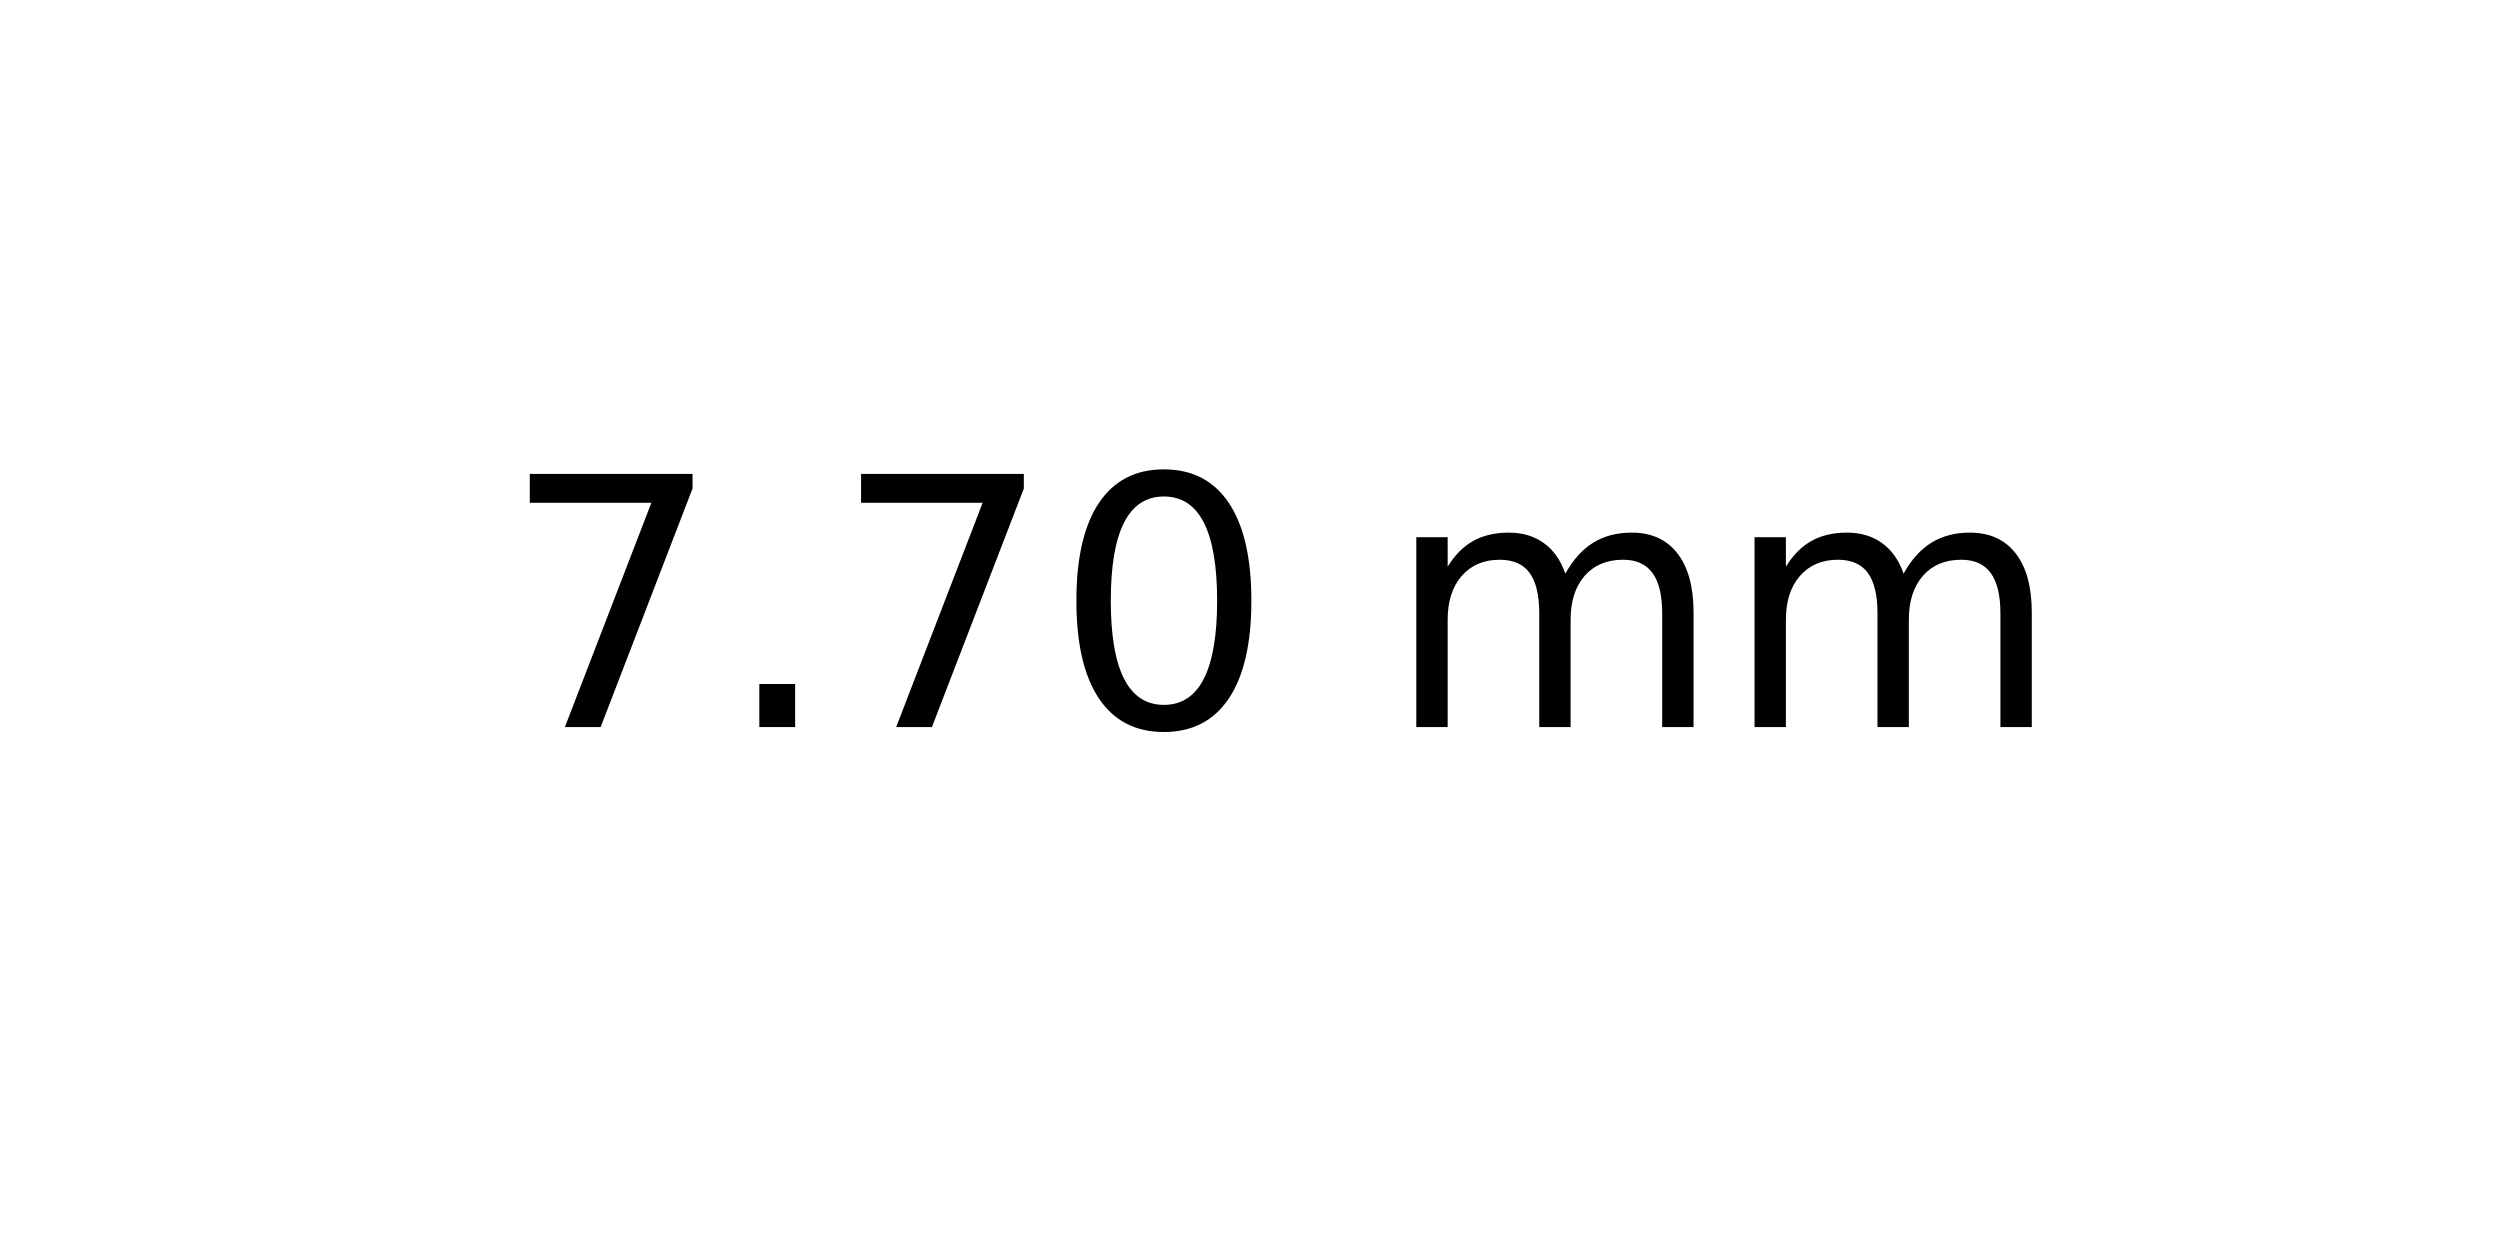
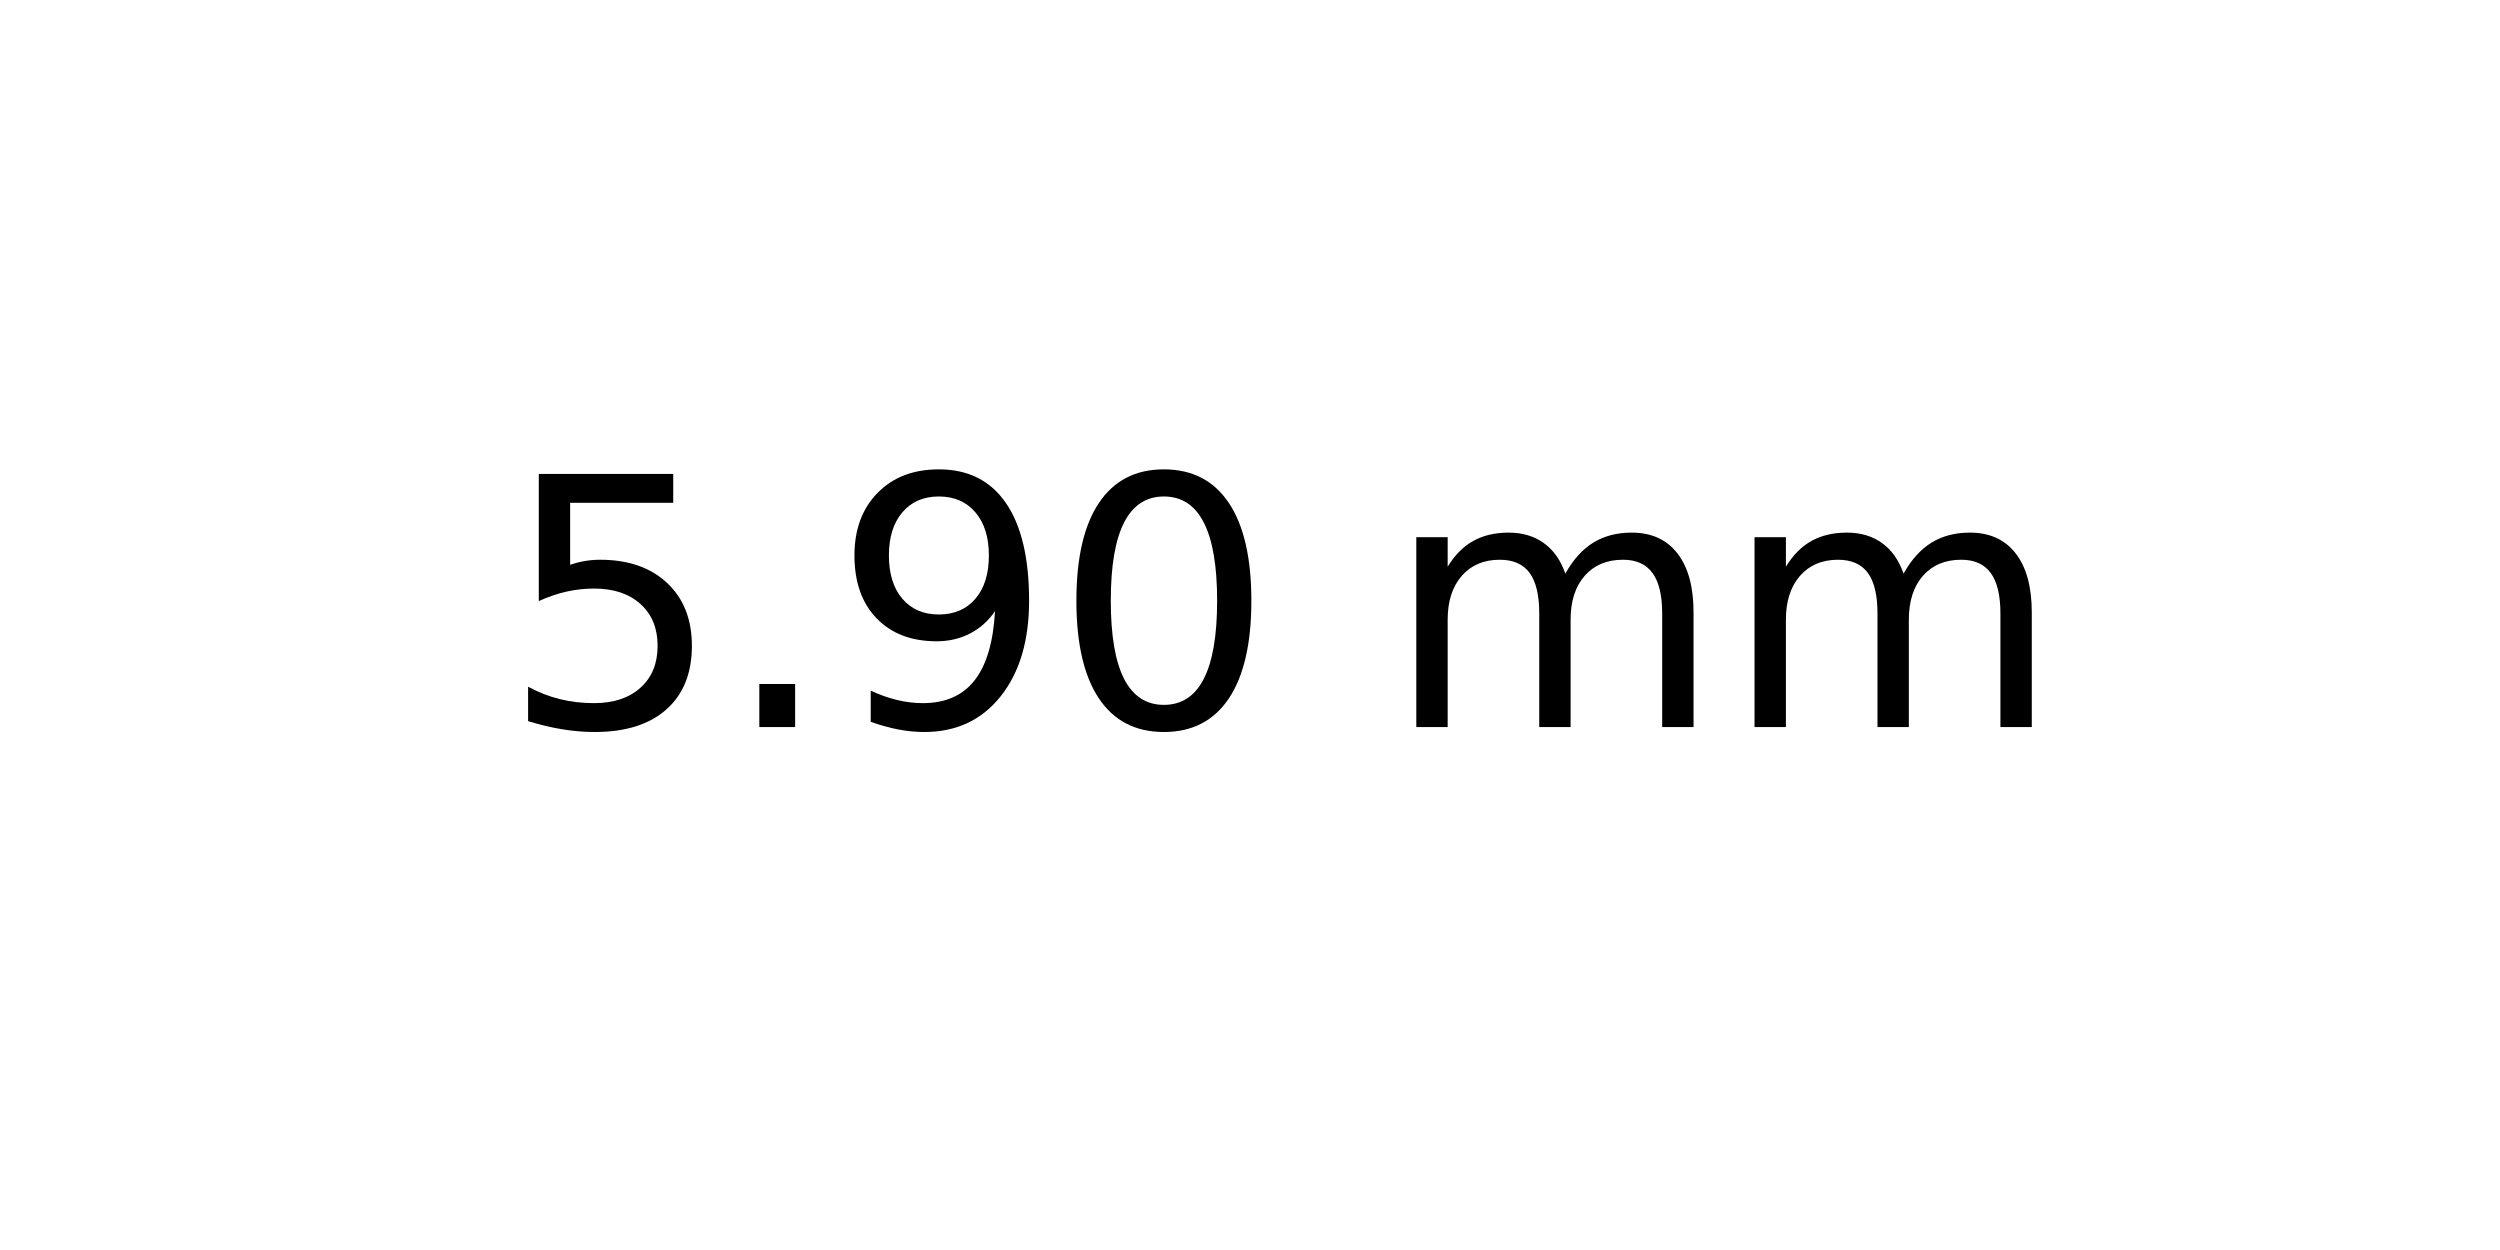
<svg xmlns="http://www.w3.org/2000/svg" xmlns:xlink="http://www.w3.org/1999/xlink" width="72pt" height="36pt" viewBox="0 0 72 36" version="1.1">
  <defs>
    <style type="text/css">*{stroke-linejoin: round; stroke-linecap: butt}</style>
  </defs>
  <g id="figure_1">
    <g id="axes_1">
      <g id="text_1">
        <g transform="translate(14.4375 20.93937) scale(0.1 -0.1)">
          <defs>
-             <path id="DejaVuSans-37" d="M 525 4666  L 3525 4666  L 3525 4397  L 1831 0  L 1172 0  L 2766 4134  L 525 4134  L 525 4666  z " transform="scale(0.015625)" />
+             <path id="DejaVuSans-35" d="M 691 4666  L 3169 4666  L 3169 4134  L 1269 4134  L 1269 2991  Q 1406 3038 1543 3061  Q 1681 3084 1819 3084  Q 2600 3084 3056 2656  Q 3513 2228 3513 1497  Q 3513 744 3044 326  Q 2575 -91 1722 -91  Q 1428 -91 1123 -41  Q 819 9 494 109  L 494 744  Q 775 591 1075 516  Q 1375 441 1709 441  Q 2250 441 2565 725  Q 2881 1009 2881 1497  Q 2881 1984 2565 2268  Q 2250 2553 1709 2553  Q 1456 2553 1204 2497  Q 953 2441 691 2322  L 691 4666  z " transform="scale(0.015625)" />
            <path id="DejaVuSans-2e" d="M 684 794  L 1344 794  L 1344 0  L 684 0  L 684 794  z " transform="scale(0.015625)" />
+             <path id="DejaVuSans-39" d="M 703 97  L 703 672  Q 941 559 1184 500  Q 1428 441 1663 441  Q 2288 441 2617 861  Q 2947 1281 2994 2138  Q 2813 1869 2534 1725  Q 2256 1581 1919 1581  Q 1219 1581 811 2004  Q 403 2428 403 3163  Q 403 3881 828 4315  Q 1253 4750 1959 4750  Q 2769 4750 3195 4129  Q 3622 3509 3622 2328  Q 3622 1225 3098 567  Q 2575 -91 1691 -91  Q 1453 -91 1209 -44  Q 966 3 703 97  z M 1959 2075  Q 2384 2075 2632 2365  Q 2881 2656 2881 3163  Q 2881 3666 2632 3958  Q 2384 4250 1959 4250  Q 1534 4250 1286 3958  Q 1038 3666 1038 3163  Q 1038 2656 1286 2365  Q 1534 2075 1959 2075  z " transform="scale(0.015625)" />
            <path id="DejaVuSans-30" d="M 2034 4250  Q 1547 4250 1301 3770  Q 1056 3291 1056 2328  Q 1056 1369 1301 889  Q 1547 409 2034 409  Q 2525 409 2770 889  Q 3016 1369 3016 2328  Q 3016 3291 2770 3770  Q 2525 4250 2034 4250  z M 2034 4750  Q 2819 4750 3233 4129  Q 3647 3509 3647 2328  Q 3647 1150 3233 529  Q 2819 -91 2034 -91  Q 1250 -91 836 529  Q 422 1150 422 2328  Q 422 3509 836 4129  Q 1250 4750 2034 4750  z " transform="scale(0.015625)" />
            <path id="DejaVuSans-20" transform="scale(0.015625)" />
            <path id="DejaVuSans-6d" d="M 3328 2828  Q 3544 3216 3844 3400  Q 4144 3584 4550 3584  Q 5097 3584 5394 3201  Q 5691 2819 5691 2113  L 5691 0  L 5113 0  L 5113 2094  Q 5113 2597 4934 2840  Q 4756 3084 4391 3084  Q 3944 3084 3684 2787  Q 3425 2491 3425 1978  L 3425 0  L 2847 0  L 2847 2094  Q 2847 2600 2669 2842  Q 2491 3084 2119 3084  Q 1678 3084 1418 2786  Q 1159 2488 1159 1978  L 1159 0  L 581 0  L 581 3500  L 1159 3500  L 1159 2956  Q 1356 3278 1631 3431  Q 1906 3584 2284 3584  Q 2666 3584 2933 3390  Q 3200 3197 3328 2828  z " transform="scale(0.015625)" />
          </defs>
-           <use xlink:href="#DejaVuSans-37" />
+           <use xlink:href="#DejaVuSans-35" />
          <use xlink:href="#DejaVuSans-2e" x="63.623" />
-           <use xlink:href="#DejaVuSans-37" x="95.41" />
+           <use xlink:href="#DejaVuSans-39" x="95.41" />
          <use xlink:href="#DejaVuSans-30" x="159.033" />
          <use xlink:href="#DejaVuSans-20" x="222.656" />
          <use xlink:href="#DejaVuSans-6d" x="254.443" />
          <use xlink:href="#DejaVuSans-6d" x="351.855" />
        </g>
      </g>
    </g>
  </g>
</svg>
